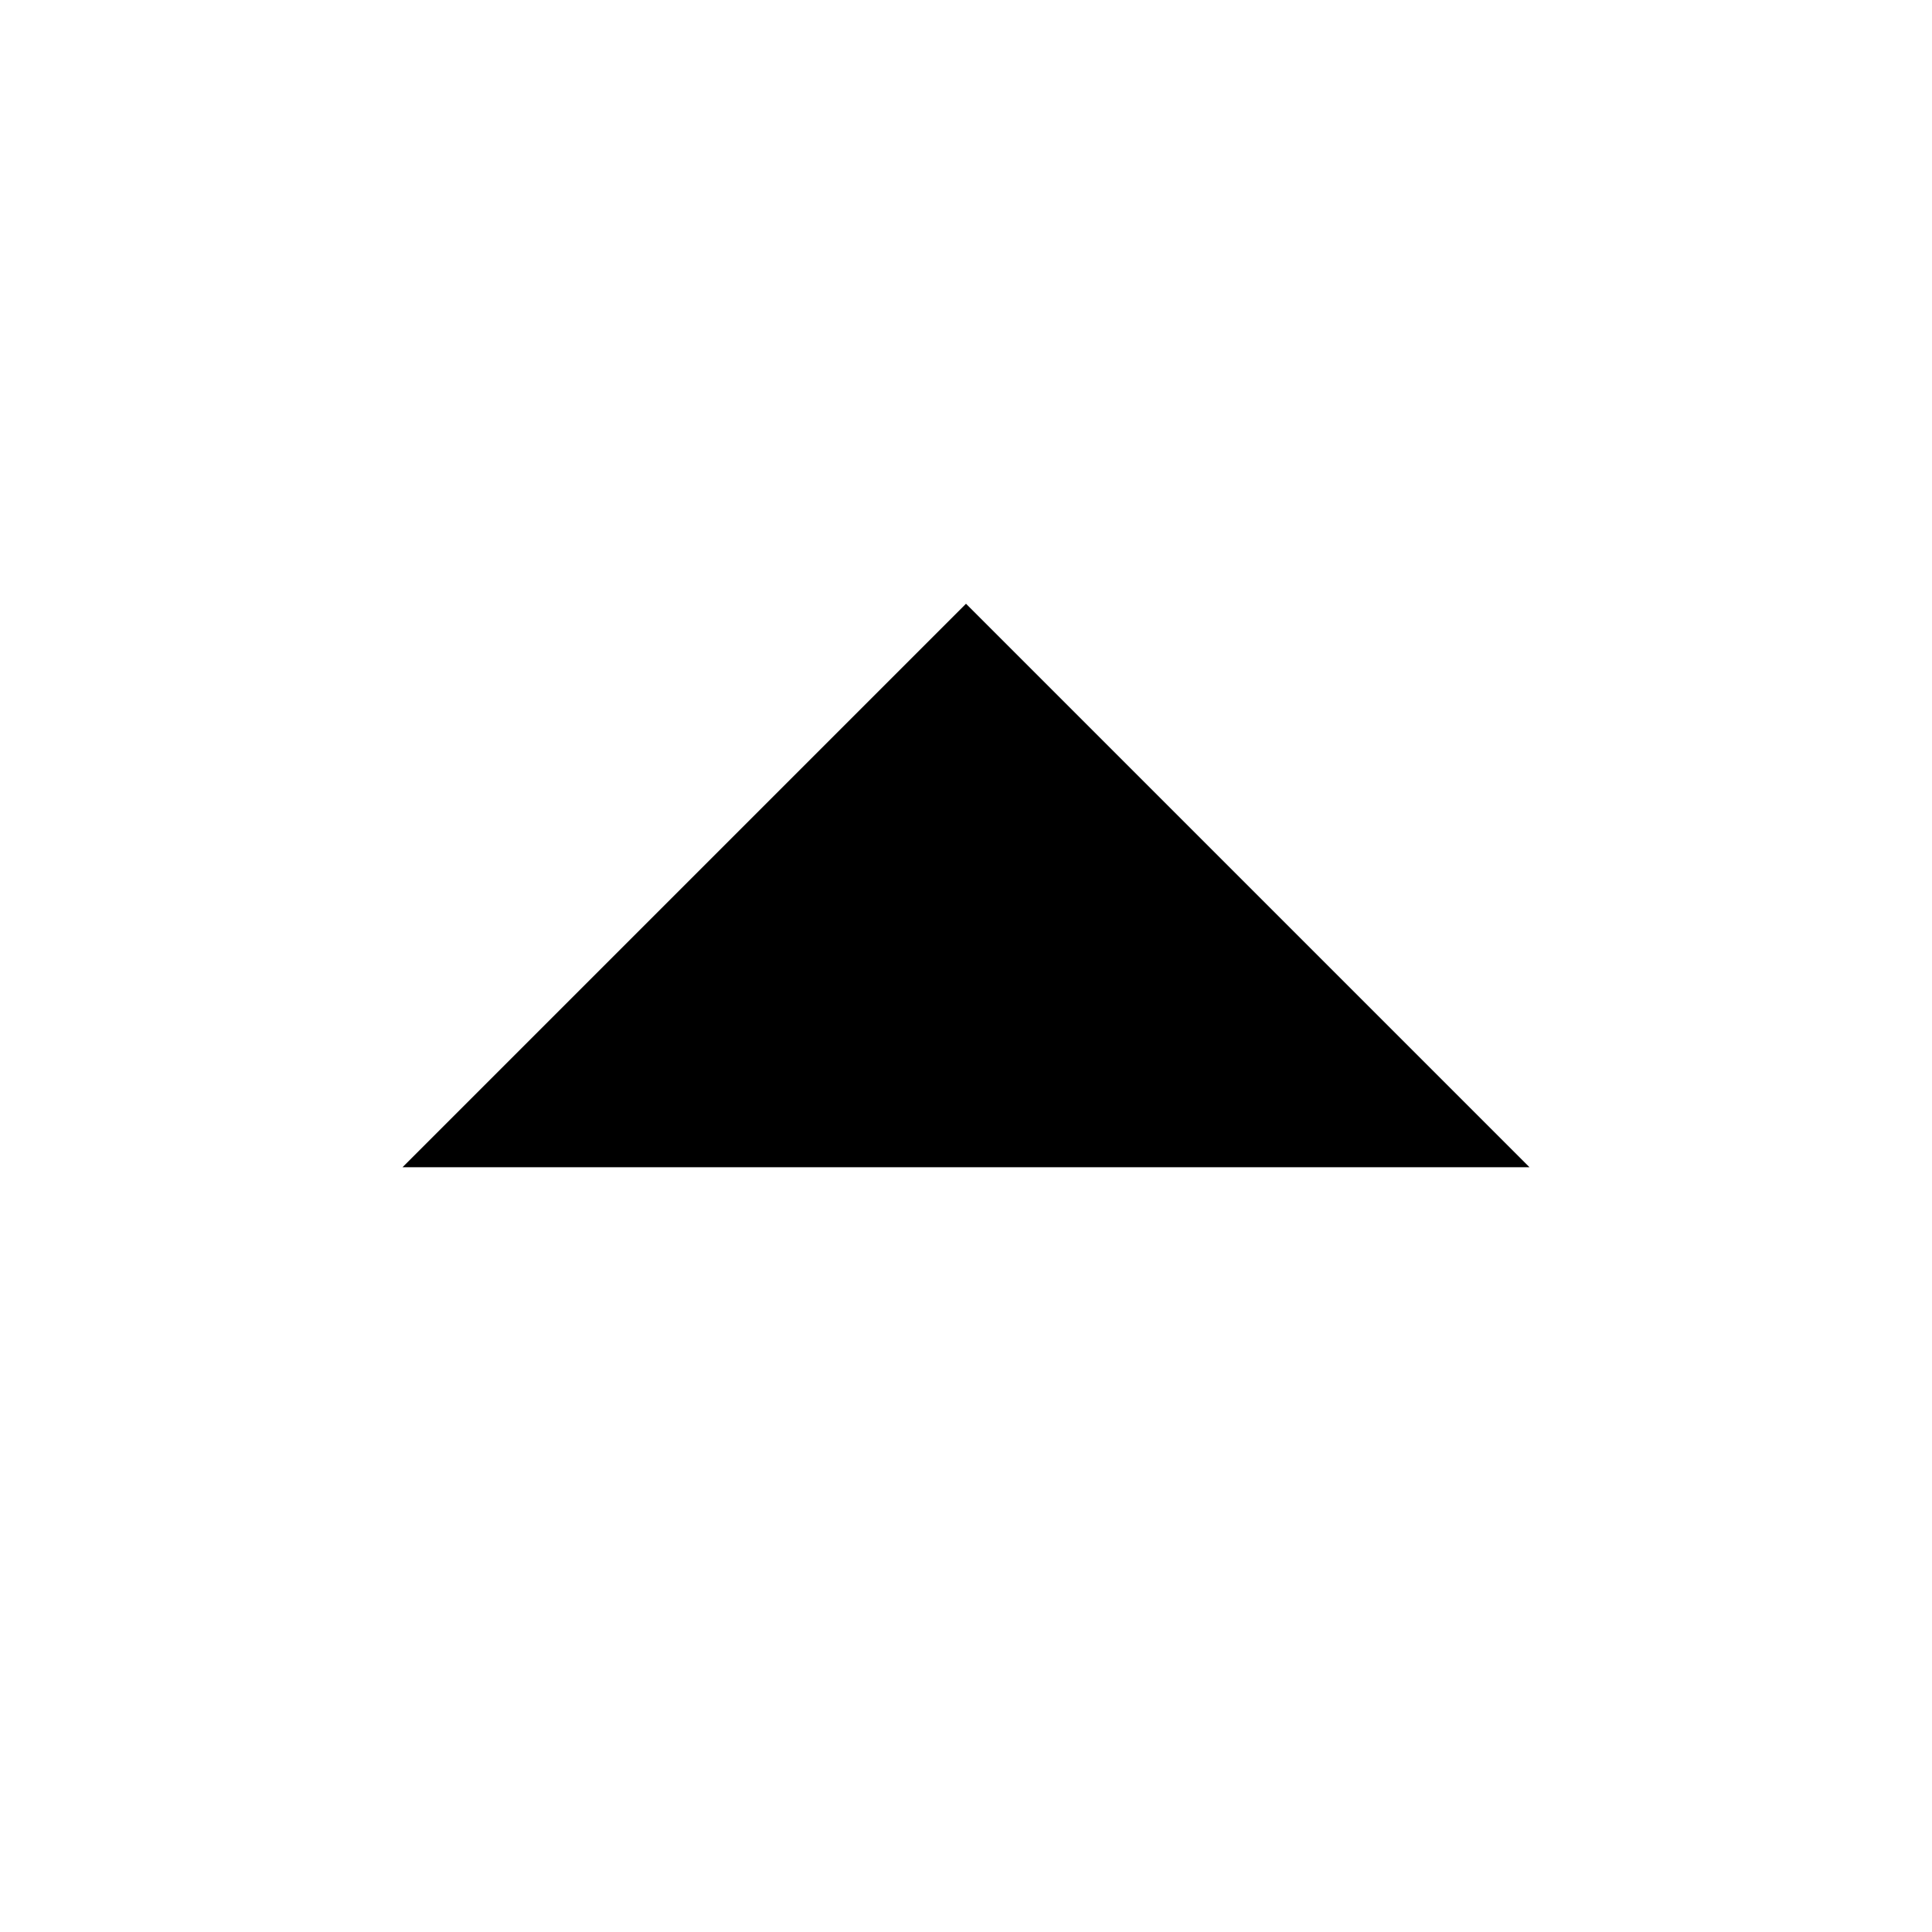
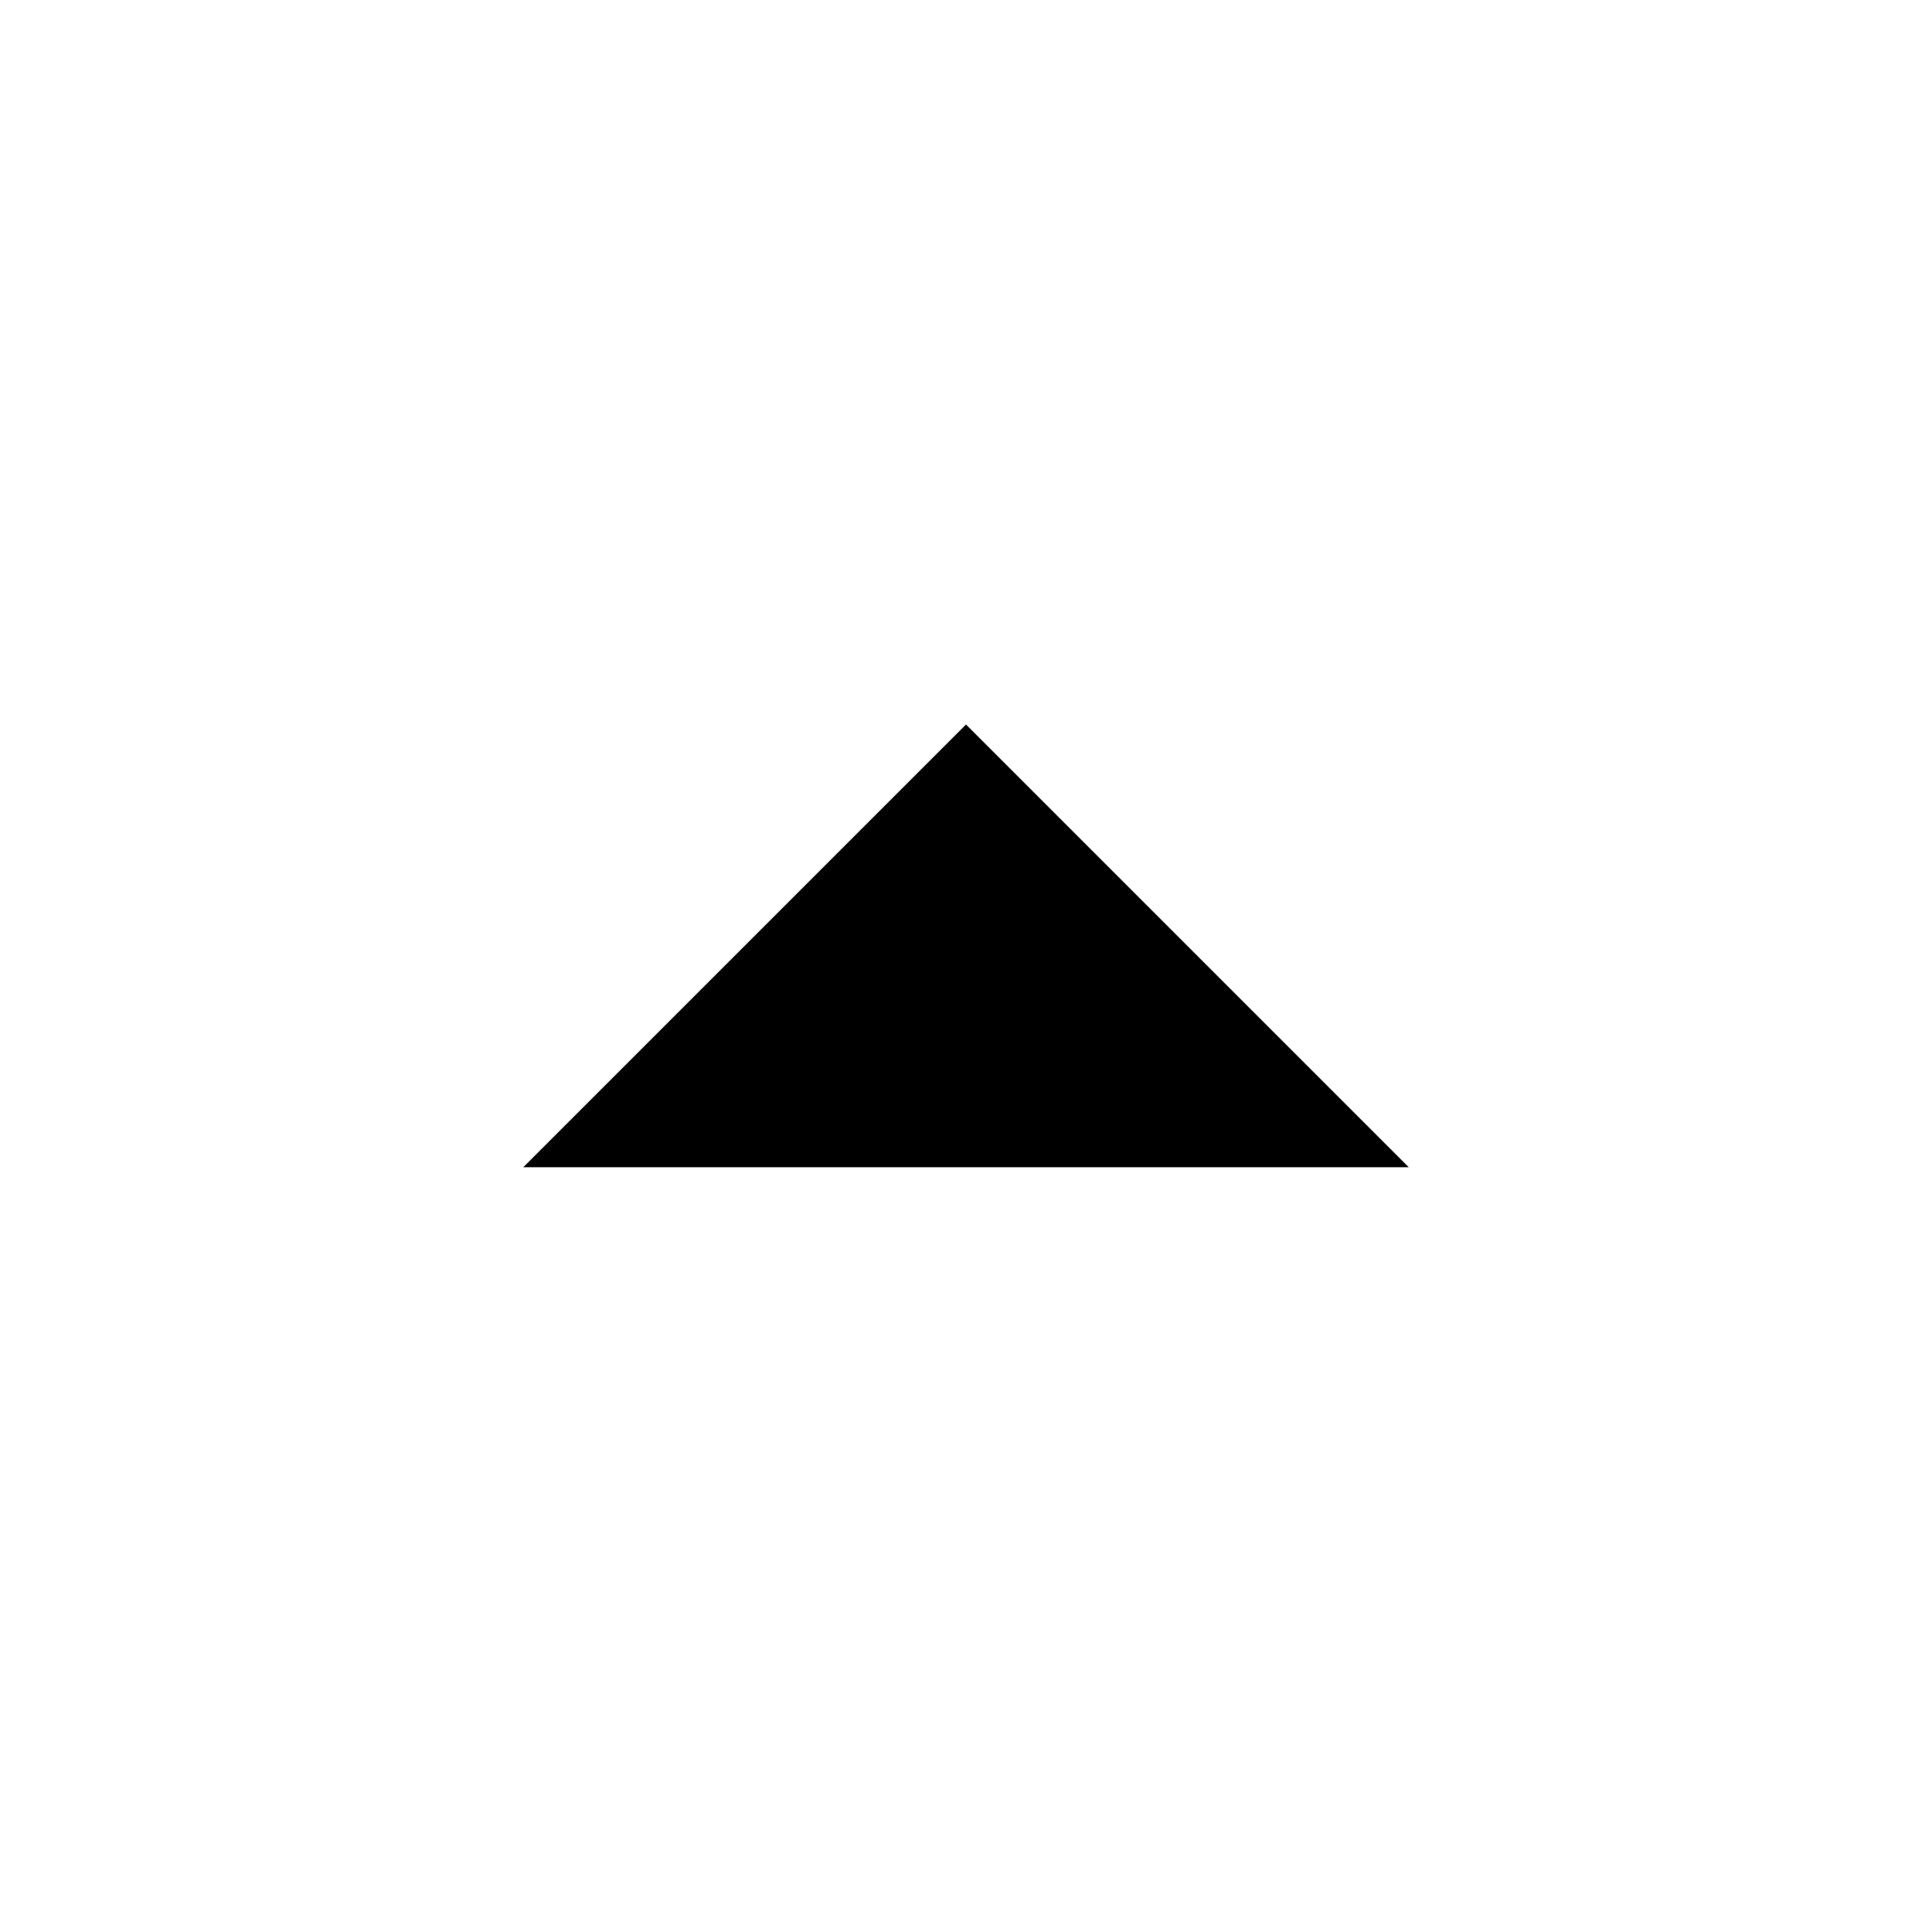
<svg xmlns="http://www.w3.org/2000/svg" width="24" height="24" viewBox="0 0 24 24" fill="none">
-   <path d="M12 7.5L19 14.5L5 14.5L12 7.5Z" fill="black" />
+   <path d="M12 9L17.5 14.5L6.5 14.5L12 9Z" fill="black" />
</svg>
